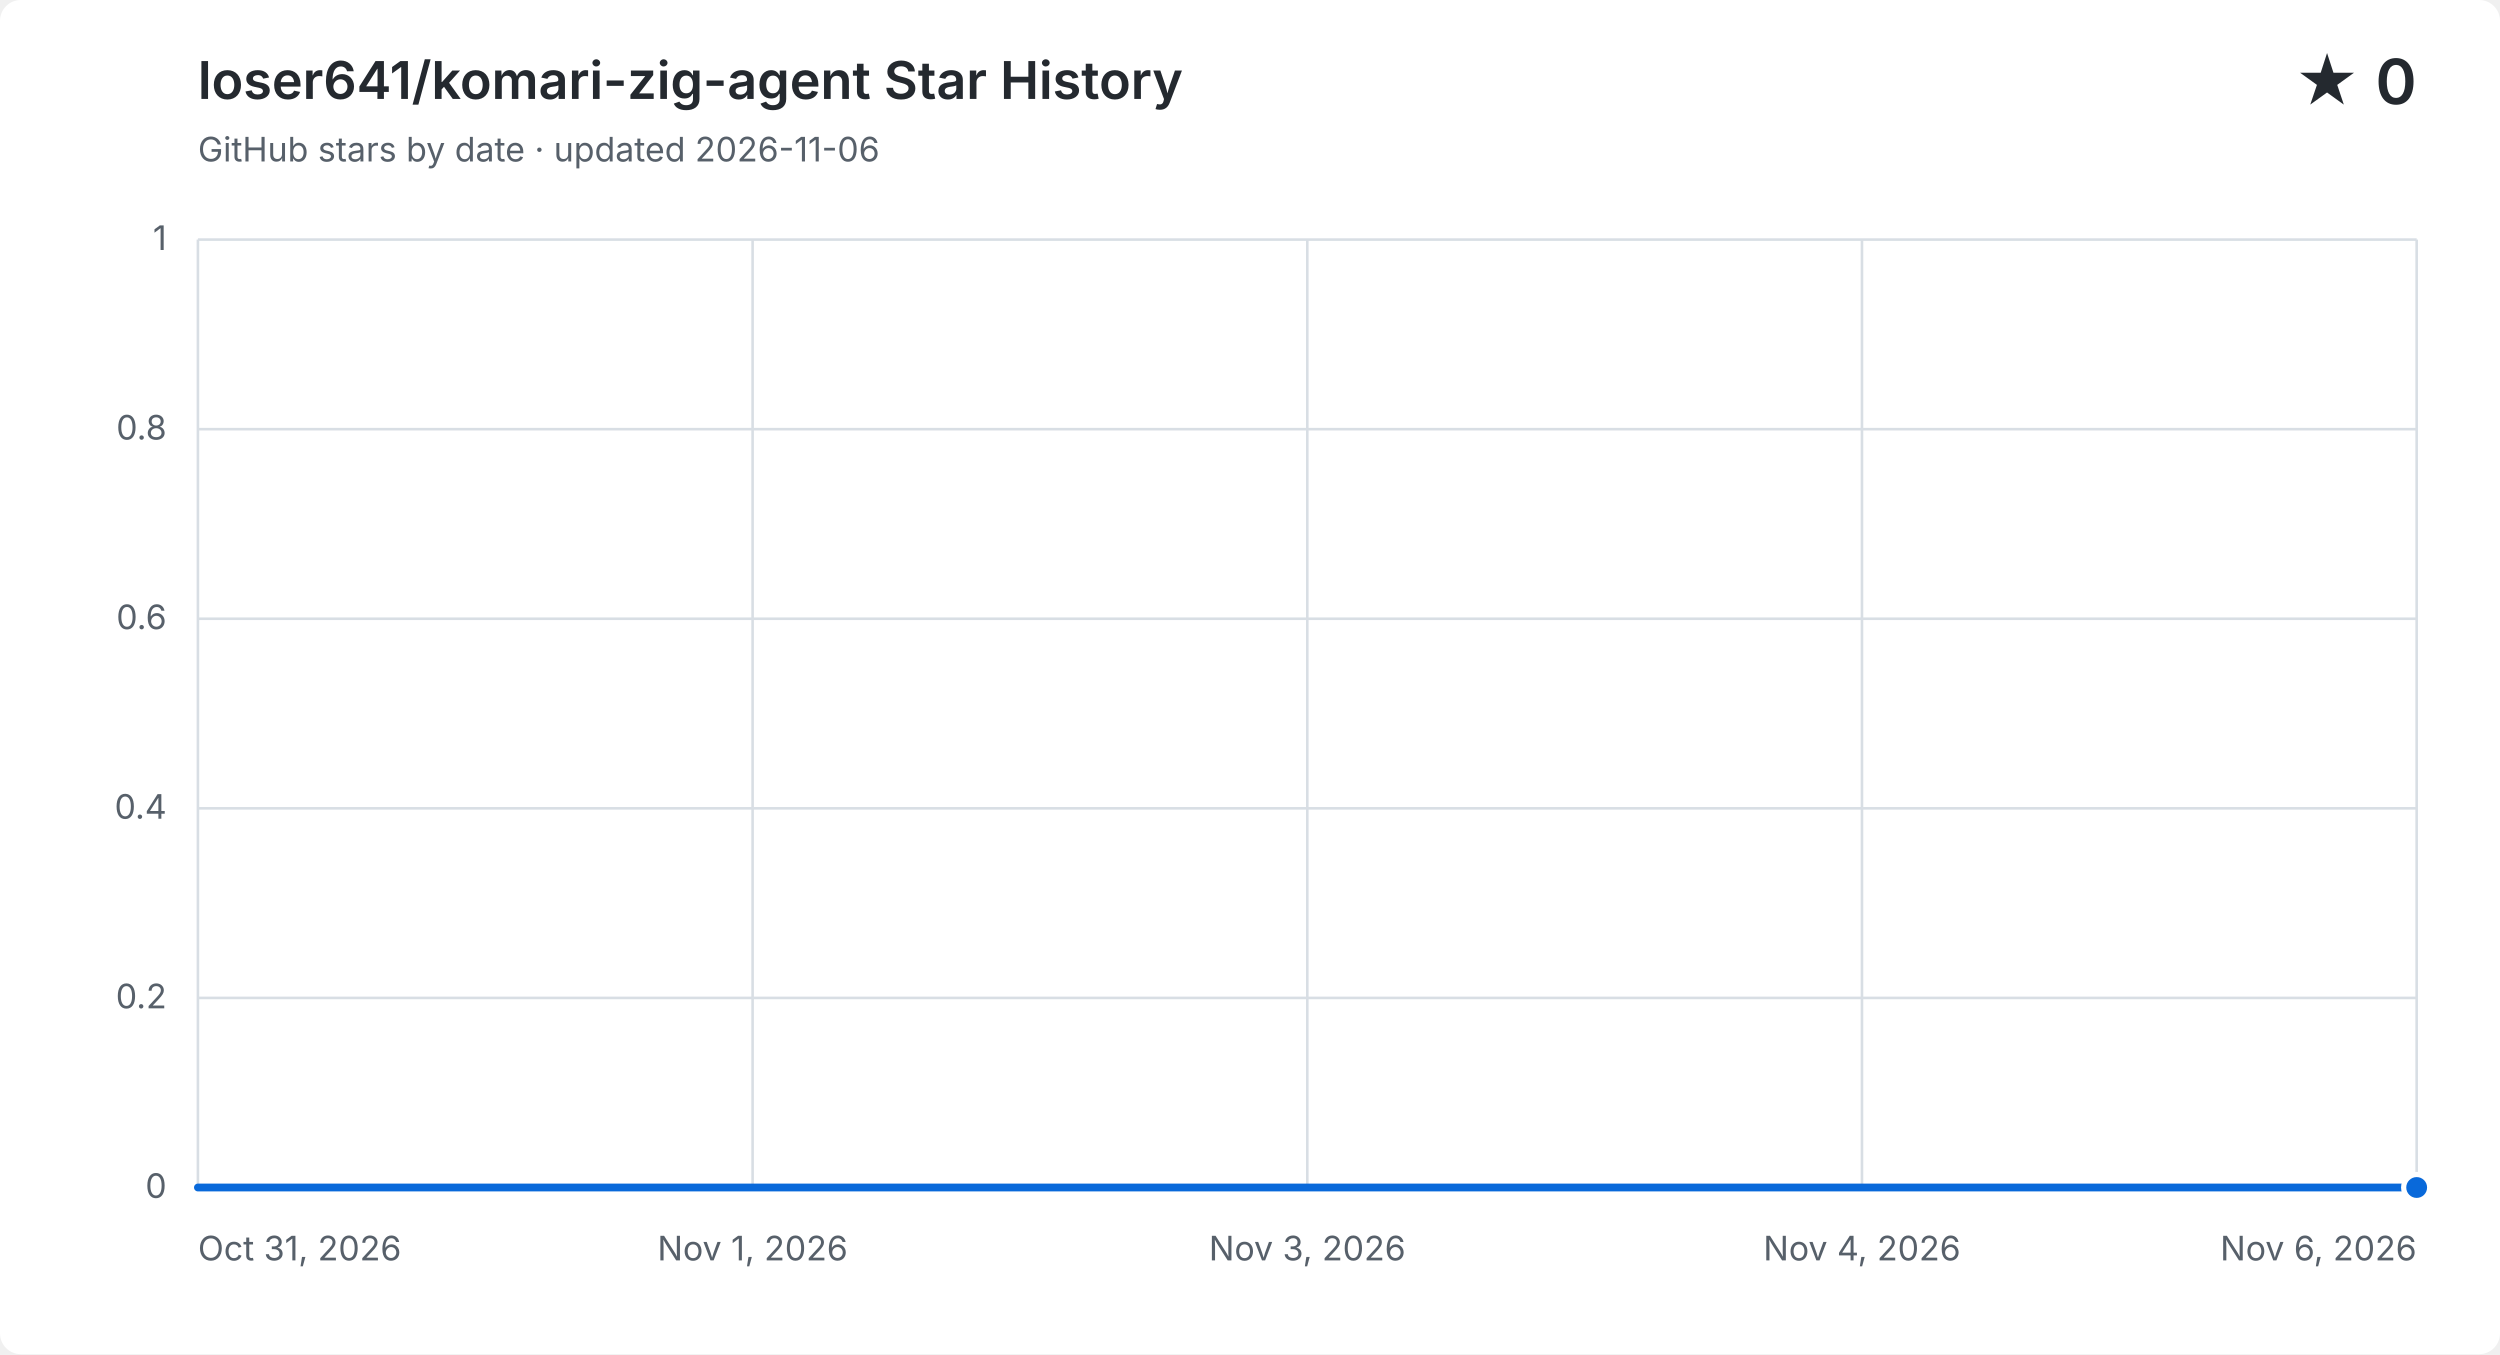
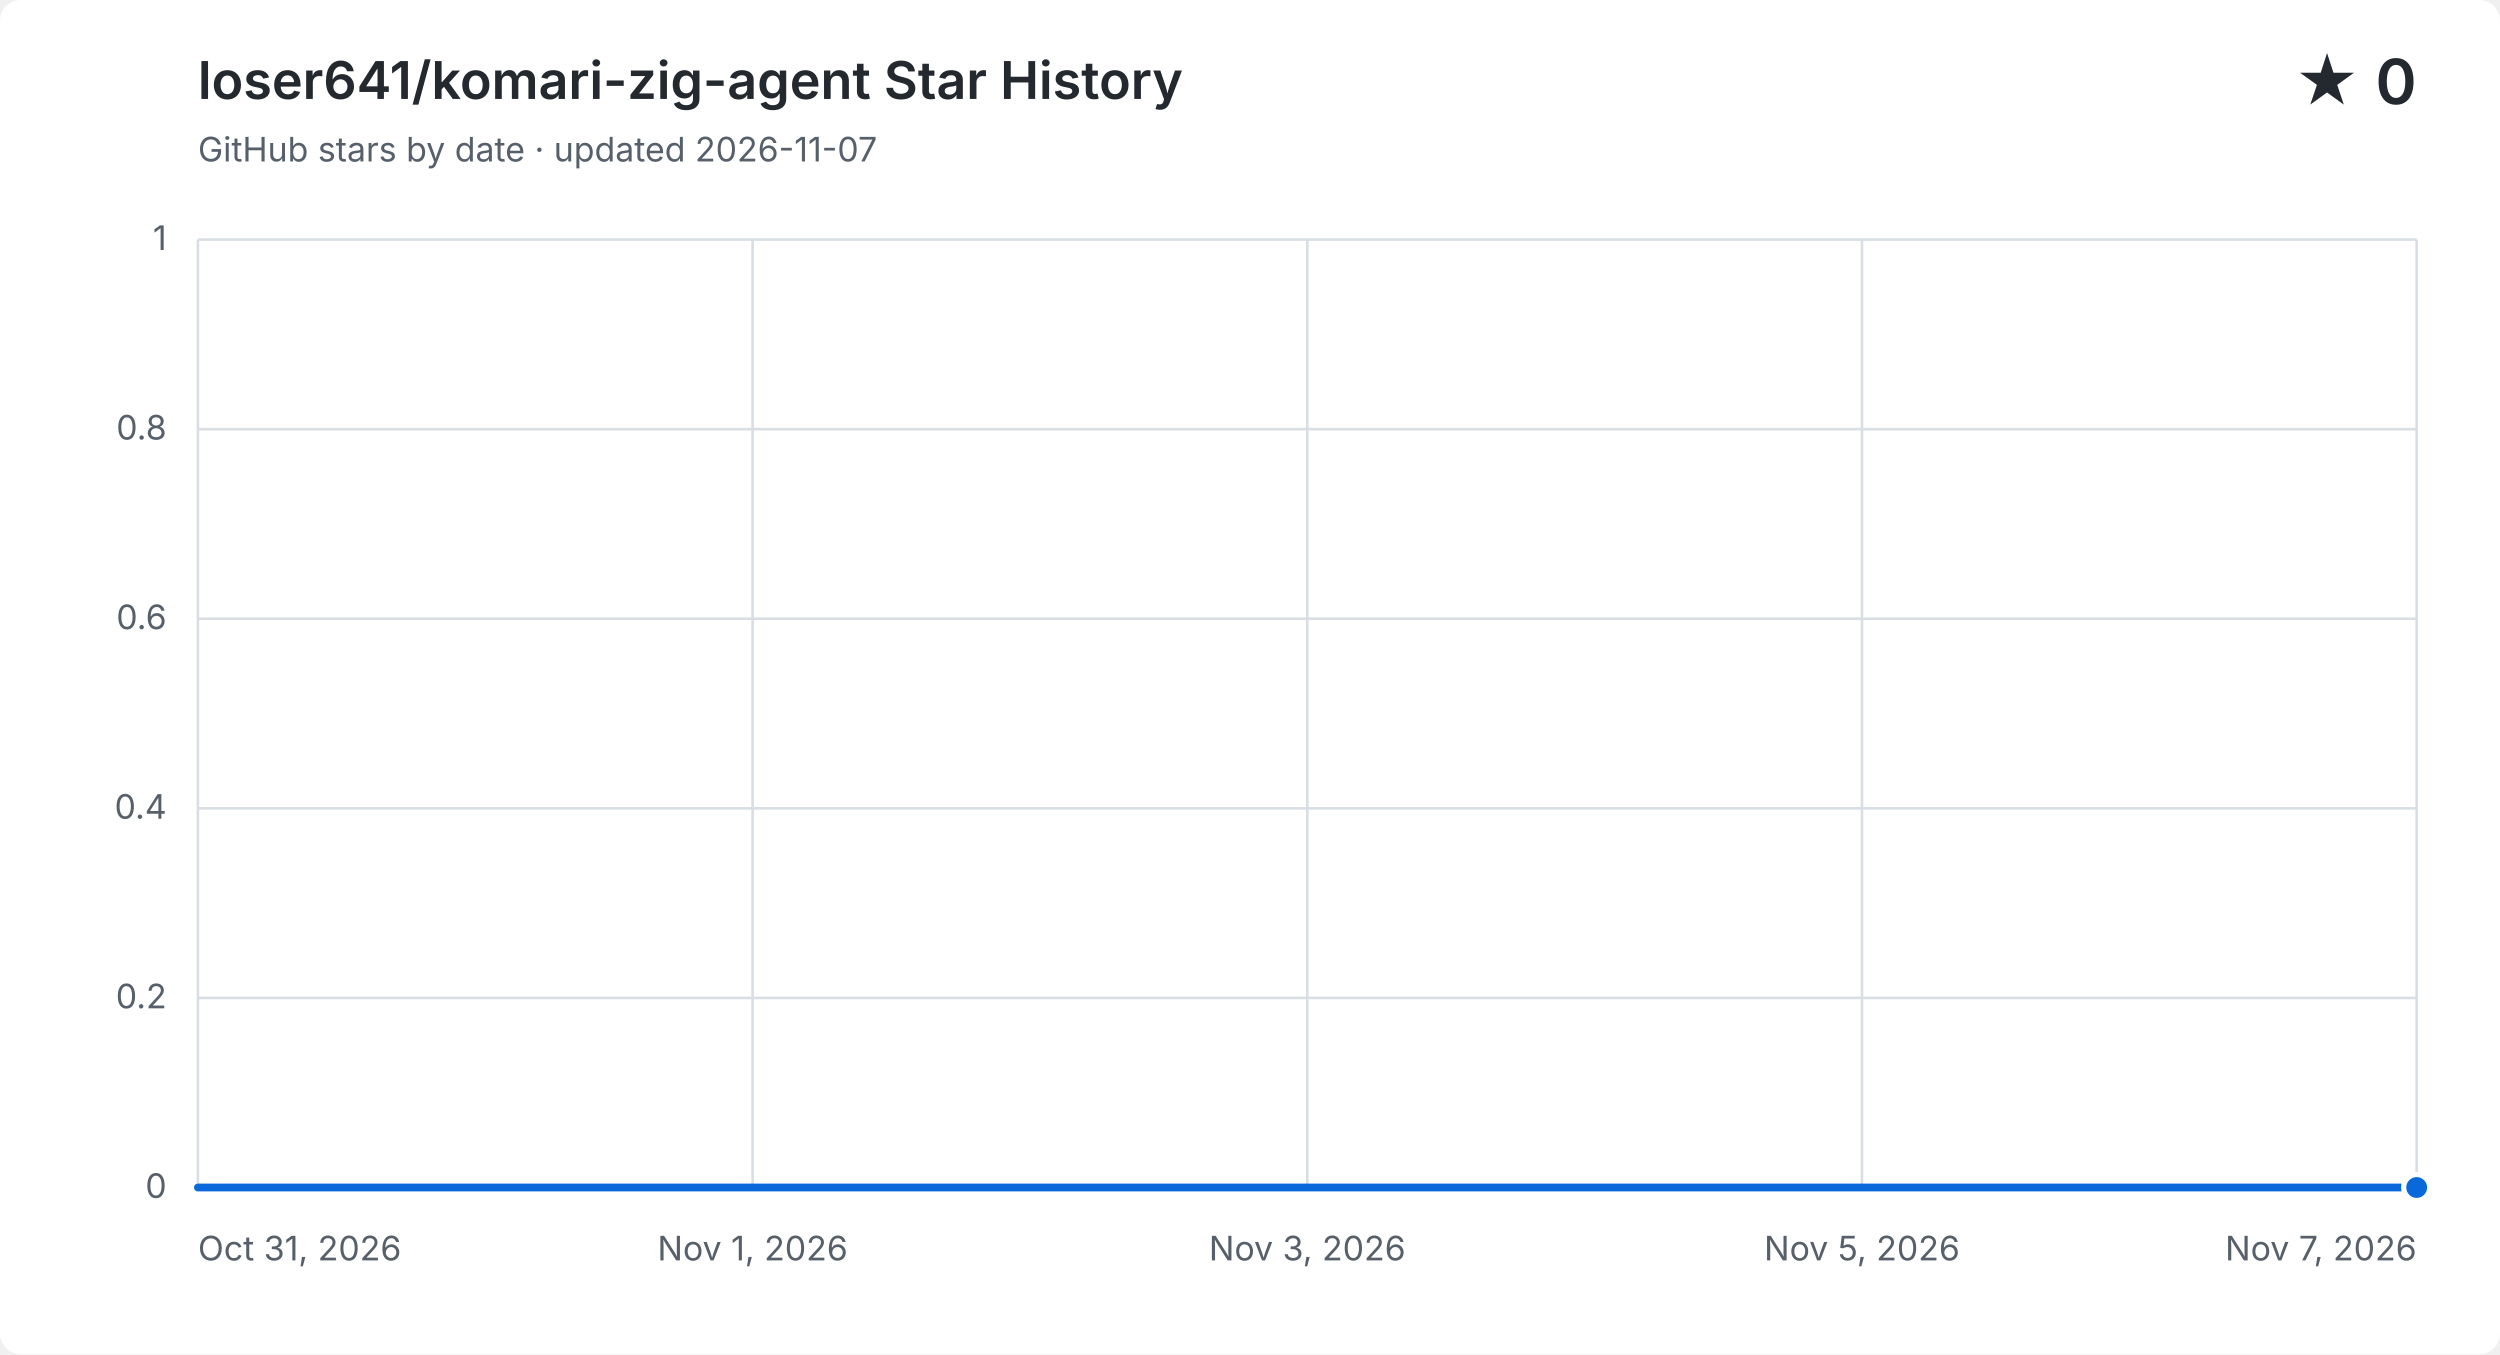
<svg xmlns="http://www.w3.org/2000/svg" width="960" height="520" viewBox="0 0 960 520" role="img" aria-labelledby="title description">
  <style>
    .background { fill: #ffffff; } .grid { fill: none; stroke: #d8dee4; stroke-width: 1; }
    .label, .subtitle { fill: #57606a; font: 13px -apple-system, BlinkMacSystemFont, "Segoe UI", sans-serif; }
    .heading, .value { fill: #24292f; font-family: -apple-system, BlinkMacSystemFont, "Segoe UI", sans-serif; }
    .heading { font-size: 20px; font-weight: 600; } .value { font-size: 24px; font-weight: 600; }
    .area { fill: #0969da; opacity: .12; } .line { fill: none; stroke: #0969da; stroke-linecap: round; stroke-linejoin: round; stroke-width: 3; }
    .point { fill: #0969da; stroke: #ffffff; stroke-width: 2; }
    @media (prefers-color-scheme: dark) {
      .background { fill: #0d1117; } .grid { stroke: #30363d; } .label, .subtitle { fill: #8b949e; }
      .heading, .value { fill: #f0f6fc; } .area { fill: #58a6ff; } .line { stroke: #58a6ff; } .point { fill: #58a6ff; stroke: #0d1117; }
    }
  </style>
  <rect class="background" width="960" height="520" rx="8" />
  <text class="heading" x="76" y="38">loser641/komari-zig-agent Star History</text>
-   <text class="subtitle" x="76" y="62">GitHub stars by date · updated 2026-11-06</text>
+   <text class="subtitle" x="76" y="62">GitHub stars by date · updated 2026-11-07</text>
  <text class="value" x="928" y="40" text-anchor="end">★ 0</text>
  <path class="grid" d="M 76 456.0 H 928" />
  <text class="label" x="64" y="460.0" text-anchor="end">0</text>
  <path class="grid" d="M 76 383.2 H 928" />
  <text class="label" x="64" y="387.2" text-anchor="end">0.2</text>
  <path class="grid" d="M 76 310.4 H 928" />
  <text class="label" x="64" y="314.4" text-anchor="end">0.4</text>
  <path class="grid" d="M 76 237.6 H 928" />
  <text class="label" x="64" y="241.6" text-anchor="end">0.6</text>
  <path class="grid" d="M 76 164.8 H 928" />
  <text class="label" x="64" y="168.8" text-anchor="end">0.8</text>
  <path class="grid" d="M 76 92.0 H 928" />
  <text class="label" x="64" y="96.0" text-anchor="end">1</text>
  <path class="grid" d="M 76.0 92 V 456" />
  <text class="label" x="76.0" y="484" text-anchor="start">Oct 31, 2026</text>
  <path class="grid" d="M 289.0 92 V 456" />
  <text class="label" x="289.0" y="484" text-anchor="middle">Nov 1, 2026</text>
  <path class="grid" d="M 502.0 92 V 456" />
  <text class="label" x="502.0" y="484" text-anchor="middle">Nov 3, 2026</text>
  <path class="grid" d="M 715.0 92 V 456" />
-   <text class="label" x="715.0" y="484" text-anchor="middle">Nov 4, 2026</text>
+   <text class="label" x="715.0" y="484" text-anchor="middle">Nov 5, 2026</text>
  <path class="grid" d="M 928.0 92 V 456" />
-   <text class="label" x="928.0" y="484" text-anchor="end">Nov 6, 2026</text>
-   <path class="area" d="M 76.0 456.0 H 218.0 V 456.0 H 360.0 V 456.0 H 502.0 V 456.0 H 644.0 V 456.0 H 786.0 V 456.0 H 928.0 V 456.0 V 456 H 76.0 Z" />
-   <path class="line" d="M 76.0 456.0 H 218.0 V 456.0 H 360.0 V 456.0 H 502.0 V 456.0 H 644.0 V 456.0 H 786.0 V 456.0 H 928.0 V 456.0" />
+   <text class="label" x="928.0" y="484" text-anchor="end">Nov 7, 2026</text>
+   <path class="area" d="M 76.0 456.0 H 197.7 V 456.0 H 319.4 V 456.0 H 441.1 V 456.0 H 562.9 V 456.0 H 684.6 V 456.0 H 806.3 V 456.0 H 928.0 V 456.0 V 456 H 76.0 Z" />
+   <path class="line" d="M 76.0 456.0 H 197.7 V 456.0 H 319.4 V 456.0 H 441.1 V 456.0 H 562.9 V 456.0 H 684.6 V 456.0 H 806.3 V 456.0 H 928.0 V 456.0" />
  <circle class="point" cx="928.0" cy="456.0" r="5" />
</svg>
